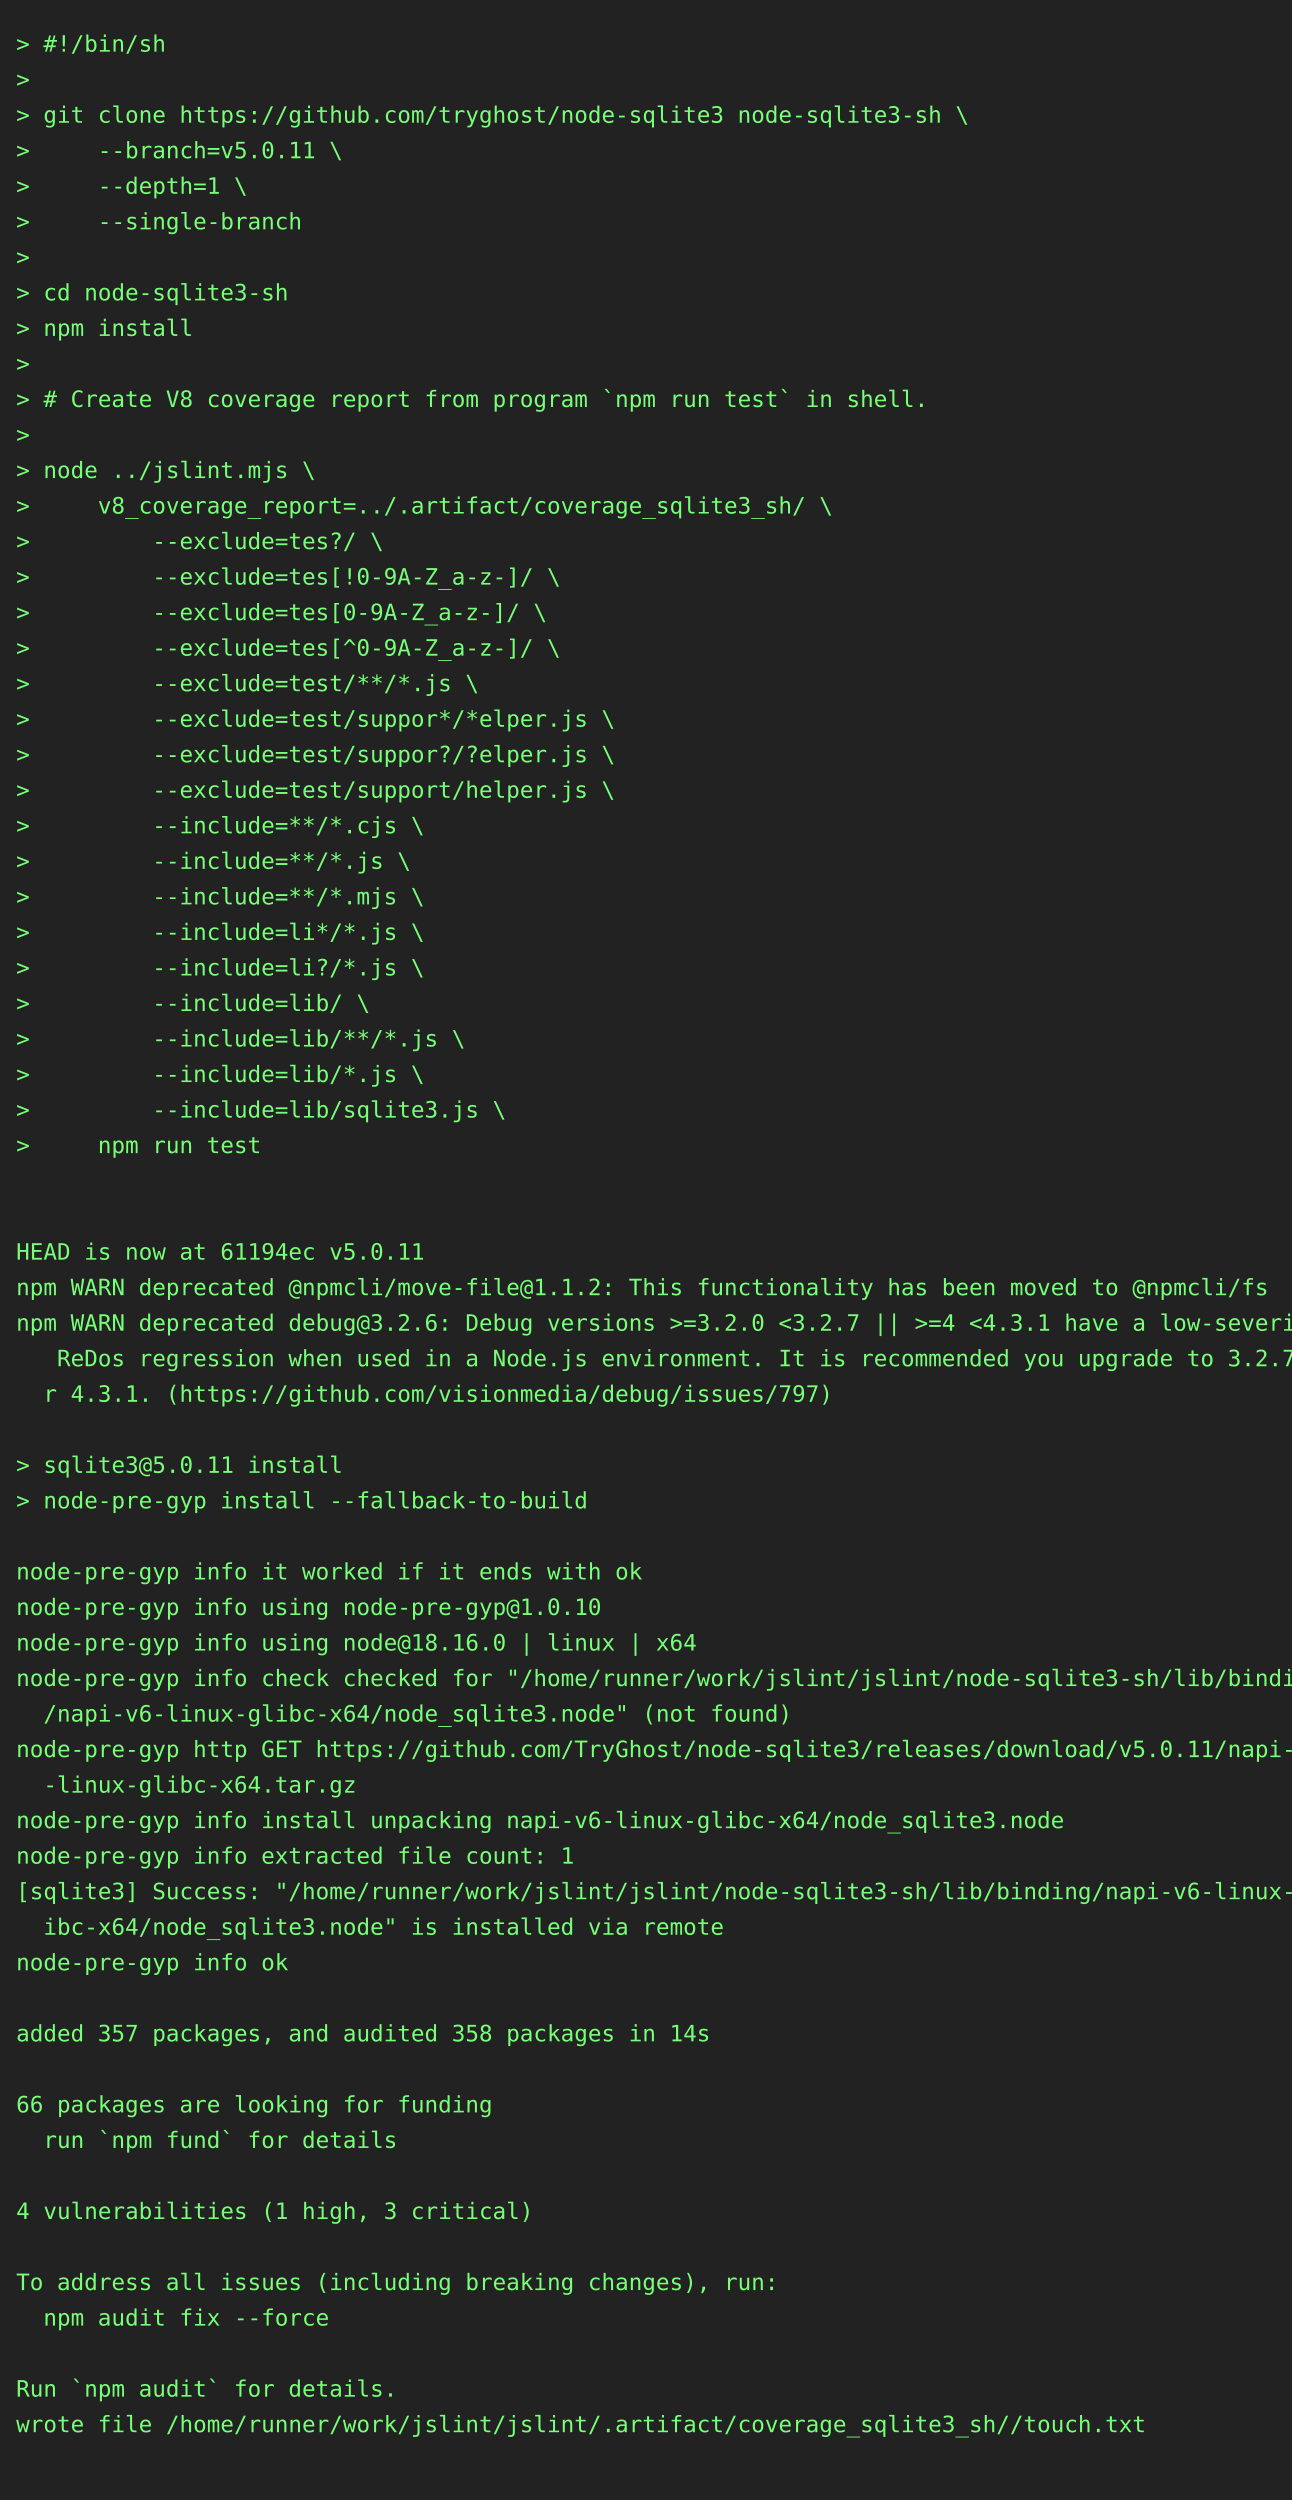
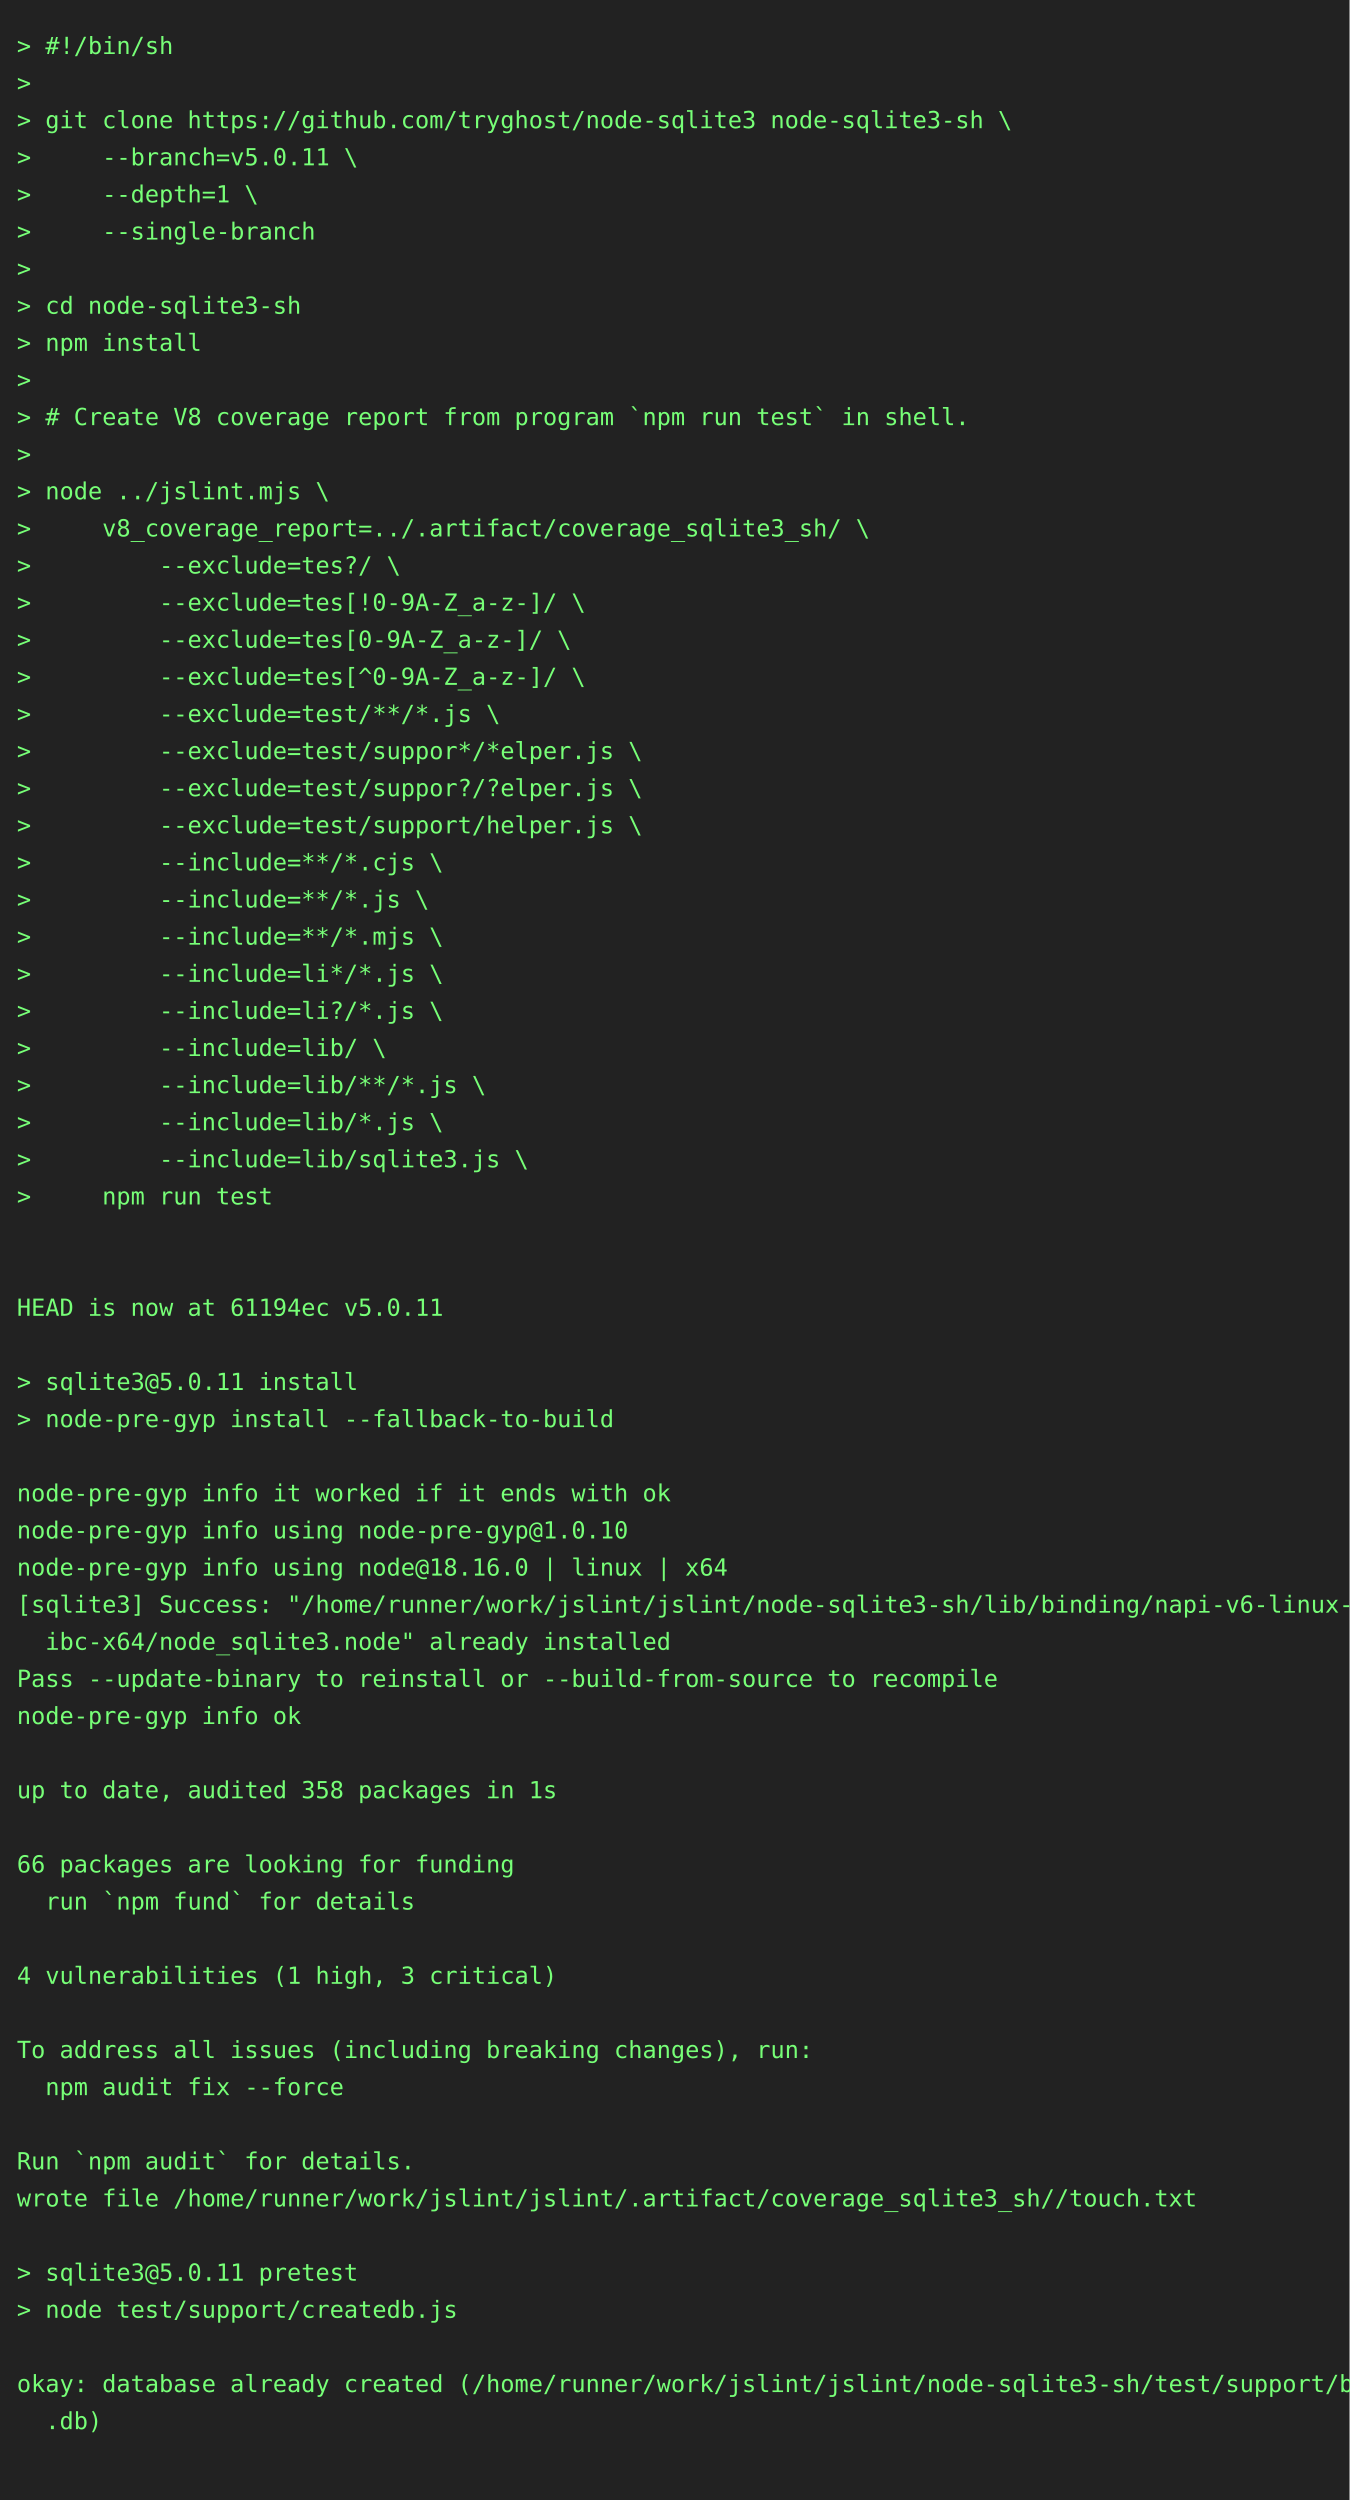
- <svg xmlns="http://www.w3.org/2000/svg" height="1548" width="800">
-   <rect height="1548" fill="#222" width="800" />
+ <svg xmlns="http://www.w3.org/2000/svg" height="1482" width="800">
+   <rect height="1482" fill="#222" width="800" />
  <text fill="#7f7" font-family="consolas, menlo, monospace" font-size="14" xml:space="preserve">
    <tspan lengthAdjust="spacingAndGlyphs" textLength="768" x="10" y="32">&gt; #!/bin/sh                                                                                      </tspan>
    <tspan lengthAdjust="spacingAndGlyphs" textLength="768" x="10" y="54">&gt;                                                                                                </tspan>
    <tspan lengthAdjust="spacingAndGlyphs" textLength="768" x="10" y="76">&gt; git clone https://github.com/tryghost/node-sqlite3 node-sqlite3-sh \                           </tspan>
    <tspan lengthAdjust="spacingAndGlyphs" textLength="768" x="10" y="98">&gt;     --branch=v5.0.11 \                                                                         </tspan>
    <tspan lengthAdjust="spacingAndGlyphs" textLength="768" x="10" y="120">&gt;     --depth=1 \                                                                                </tspan>
    <tspan lengthAdjust="spacingAndGlyphs" textLength="768" x="10" y="142">&gt;     --single-branch                                                                            </tspan>
    <tspan lengthAdjust="spacingAndGlyphs" textLength="768" x="10" y="164">&gt;                                                                                                </tspan>
    <tspan lengthAdjust="spacingAndGlyphs" textLength="768" x="10" y="186">&gt; cd node-sqlite3-sh                                                                             </tspan>
    <tspan lengthAdjust="spacingAndGlyphs" textLength="768" x="10" y="208">&gt; npm install                                                                                    </tspan>
    <tspan lengthAdjust="spacingAndGlyphs" textLength="768" x="10" y="230">&gt;                                                                                                </tspan>
    <tspan lengthAdjust="spacingAndGlyphs" textLength="768" x="10" y="252">&gt; # Create V8 coverage report from program `npm run test` in shell.                              </tspan>
    <tspan lengthAdjust="spacingAndGlyphs" textLength="768" x="10" y="274">&gt;                                                                                                </tspan>
    <tspan lengthAdjust="spacingAndGlyphs" textLength="768" x="10" y="296">&gt; node ../jslint.mjs \                                                                           </tspan>
    <tspan lengthAdjust="spacingAndGlyphs" textLength="768" x="10" y="318">&gt;     v8_coverage_report=../.artifact/coverage_sqlite3_sh/ \                                     </tspan>
    <tspan lengthAdjust="spacingAndGlyphs" textLength="768" x="10" y="340">&gt;         --exclude=tes?/ \                                                                      </tspan>
    <tspan lengthAdjust="spacingAndGlyphs" textLength="768" x="10" y="362">&gt;         --exclude=tes[!0-9A-Z_a-z-]/ \                                                         </tspan>
    <tspan lengthAdjust="spacingAndGlyphs" textLength="768" x="10" y="384">&gt;         --exclude=tes[0-9A-Z_a-z-]/ \                                                          </tspan>
    <tspan lengthAdjust="spacingAndGlyphs" textLength="768" x="10" y="406">&gt;         --exclude=tes[^0-9A-Z_a-z-]/ \                                                         </tspan>
    <tspan lengthAdjust="spacingAndGlyphs" textLength="768" x="10" y="428">&gt;         --exclude=test/**/*.js \                                                               </tspan>
    <tspan lengthAdjust="spacingAndGlyphs" textLength="768" x="10" y="450">&gt;         --exclude=test/suppor*/*elper.js \                                                     </tspan>
    <tspan lengthAdjust="spacingAndGlyphs" textLength="768" x="10" y="472">&gt;         --exclude=test/suppor?/?elper.js \                                                     </tspan>
    <tspan lengthAdjust="spacingAndGlyphs" textLength="768" x="10" y="494">&gt;         --exclude=test/support/helper.js \                                                     </tspan>
    <tspan lengthAdjust="spacingAndGlyphs" textLength="768" x="10" y="516">&gt;         --include=**/*.cjs \                                                                   </tspan>
    <tspan lengthAdjust="spacingAndGlyphs" textLength="768" x="10" y="538">&gt;         --include=**/*.js \                                                                    </tspan>
    <tspan lengthAdjust="spacingAndGlyphs" textLength="768" x="10" y="560">&gt;         --include=**/*.mjs \                                                                   </tspan>
    <tspan lengthAdjust="spacingAndGlyphs" textLength="768" x="10" y="582">&gt;         --include=li*/*.js \                                                                   </tspan>
    <tspan lengthAdjust="spacingAndGlyphs" textLength="768" x="10" y="604">&gt;         --include=li?/*.js \                                                                   </tspan>
    <tspan lengthAdjust="spacingAndGlyphs" textLength="768" x="10" y="626">&gt;         --include=lib/ \                                                                       </tspan>
    <tspan lengthAdjust="spacingAndGlyphs" textLength="768" x="10" y="648">&gt;         --include=lib/**/*.js \                                                                </tspan>
    <tspan lengthAdjust="spacingAndGlyphs" textLength="768" x="10" y="670">&gt;         --include=lib/*.js \                                                                   </tspan>
    <tspan lengthAdjust="spacingAndGlyphs" textLength="768" x="10" y="692">&gt;         --include=lib/sqlite3.js \                                                             </tspan>
    <tspan lengthAdjust="spacingAndGlyphs" textLength="768" x="10" y="714">&gt;     npm run test                                                                               </tspan>
    <tspan lengthAdjust="spacingAndGlyphs" textLength="768" x="10" y="736">                                                                                                 </tspan>
    <tspan lengthAdjust="spacingAndGlyphs" textLength="768" x="10" y="758">                                                                                                 </tspan>
    <tspan lengthAdjust="spacingAndGlyphs" textLength="768" x="10" y="780">HEAD is now at 61194ec v5.0.11                                                                   </tspan>
-     <tspan lengthAdjust="spacingAndGlyphs" textLength="768" x="10" y="802">npm WARN deprecated @npmcli/move-file@1.1.2: This functionality has been moved to @npmcli/fs     </tspan>
-     <tspan lengthAdjust="spacingAndGlyphs" textLength="768" x="10" y="824">npm WARN deprecated debug@3.2.6: Debug versions &gt;=3.2.0 &lt;3.2.7 || &gt;=4 &lt;4.3.1 have a low-severity\</tspan>
-     <tspan lengthAdjust="spacingAndGlyphs" textLength="768" x="10" y="846">   ReDos regression when used in a Node.js environment. It is recommended you upgrade to 3.2.7 o\</tspan>
-     <tspan lengthAdjust="spacingAndGlyphs" textLength="768" x="10" y="868">  r 4.3.1. (https://github.com/visionmedia/debug/issues/797)                                     </tspan>
-     <tspan lengthAdjust="spacingAndGlyphs" textLength="768" x="10" y="890">                                                                                                 </tspan>
-     <tspan lengthAdjust="spacingAndGlyphs" textLength="768" x="10" y="912">&gt; sqlite3@5.0.11 install                                                                         </tspan>
-     <tspan lengthAdjust="spacingAndGlyphs" textLength="768" x="10" y="934">&gt; node-pre-gyp install --fallback-to-build                                                       </tspan>
-     <tspan lengthAdjust="spacingAndGlyphs" textLength="768" x="10" y="956">                                                                                                 </tspan>
-     <tspan lengthAdjust="spacingAndGlyphs" textLength="768" x="10" y="978">node-pre-gyp info it worked if it ends with ok                                                   </tspan>
-     <tspan lengthAdjust="spacingAndGlyphs" textLength="768" x="10" y="1000">node-pre-gyp info using node-pre-gyp@1.0.10                                                      </tspan>
-     <tspan lengthAdjust="spacingAndGlyphs" textLength="768" x="10" y="1022">node-pre-gyp info using node@18.16.0 | linux | x64                                               </tspan>
-     <tspan lengthAdjust="spacingAndGlyphs" textLength="768" x="10" y="1044">node-pre-gyp info check checked for "/home/runner/work/jslint/jslint/node-sqlite3-sh/lib/binding\</tspan>
-     <tspan lengthAdjust="spacingAndGlyphs" textLength="768" x="10" y="1066">  /napi-v6-linux-glibc-x64/node_sqlite3.node" (not found)                                        </tspan>
-     <tspan lengthAdjust="spacingAndGlyphs" textLength="768" x="10" y="1088">node-pre-gyp http GET https://github.com/TryGhost/node-sqlite3/releases/download/v5.0.11/napi-v6\</tspan>
-     <tspan lengthAdjust="spacingAndGlyphs" textLength="768" x="10" y="1110">  -linux-glibc-x64.tar.gz                                                                        </tspan>
-     <tspan lengthAdjust="spacingAndGlyphs" textLength="768" x="10" y="1132">node-pre-gyp info install unpacking napi-v6-linux-glibc-x64/node_sqlite3.node                    </tspan>
-     <tspan lengthAdjust="spacingAndGlyphs" textLength="768" x="10" y="1154">node-pre-gyp info extracted file count: 1                                                        </tspan>
-     <tspan lengthAdjust="spacingAndGlyphs" textLength="768" x="10" y="1176">[sqlite3] Success: "/home/runner/work/jslint/jslint/node-sqlite3-sh/lib/binding/napi-v6-linux-gl\</tspan>
-     <tspan lengthAdjust="spacingAndGlyphs" textLength="768" x="10" y="1198">  ibc-x64/node_sqlite3.node" is installed via remote                                             </tspan>
-     <tspan lengthAdjust="spacingAndGlyphs" textLength="768" x="10" y="1220">node-pre-gyp info ok                                                                             </tspan>
-     <tspan lengthAdjust="spacingAndGlyphs" textLength="768" x="10" y="1242">                                                                                                 </tspan>
-     <tspan lengthAdjust="spacingAndGlyphs" textLength="768" x="10" y="1264">added 357 packages, and audited 358 packages in 14s                                              </tspan>
-     <tspan lengthAdjust="spacingAndGlyphs" textLength="768" x="10" y="1286">                                                                                                 </tspan>
-     <tspan lengthAdjust="spacingAndGlyphs" textLength="768" x="10" y="1308">66 packages are looking for funding                                                              </tspan>
-     <tspan lengthAdjust="spacingAndGlyphs" textLength="768" x="10" y="1330">  run `npm fund` for details                                                                     </tspan>
-     <tspan lengthAdjust="spacingAndGlyphs" textLength="768" x="10" y="1352">                                                                                                 </tspan>
-     <tspan lengthAdjust="spacingAndGlyphs" textLength="768" x="10" y="1374">4 vulnerabilities (1 high, 3 critical)                                                           </tspan>
+     <tspan lengthAdjust="spacingAndGlyphs" textLength="768" x="10" y="802">                                                                                                 </tspan>
+     <tspan lengthAdjust="spacingAndGlyphs" textLength="768" x="10" y="824">&gt; sqlite3@5.0.11 install                                                                         </tspan>
+     <tspan lengthAdjust="spacingAndGlyphs" textLength="768" x="10" y="846">&gt; node-pre-gyp install --fallback-to-build                                                       </tspan>
+     <tspan lengthAdjust="spacingAndGlyphs" textLength="768" x="10" y="868">                                                                                                 </tspan>
+     <tspan lengthAdjust="spacingAndGlyphs" textLength="768" x="10" y="890">node-pre-gyp info it worked if it ends with ok                                                   </tspan>
+     <tspan lengthAdjust="spacingAndGlyphs" textLength="768" x="10" y="912">node-pre-gyp info using node-pre-gyp@1.0.10                                                      </tspan>
+     <tspan lengthAdjust="spacingAndGlyphs" textLength="768" x="10" y="934">node-pre-gyp info using node@18.16.0 | linux | x64                                               </tspan>
+     <tspan lengthAdjust="spacingAndGlyphs" textLength="768" x="10" y="956">[sqlite3] Success: "/home/runner/work/jslint/jslint/node-sqlite3-sh/lib/binding/napi-v6-linux-gl\</tspan>
+     <tspan lengthAdjust="spacingAndGlyphs" textLength="768" x="10" y="978">  ibc-x64/node_sqlite3.node" already installed                                                   </tspan>
+     <tspan lengthAdjust="spacingAndGlyphs" textLength="768" x="10" y="1000">Pass --update-binary to reinstall or --build-from-source to recompile                            </tspan>
+     <tspan lengthAdjust="spacingAndGlyphs" textLength="768" x="10" y="1022">node-pre-gyp info ok                                                                             </tspan>
+     <tspan lengthAdjust="spacingAndGlyphs" textLength="768" x="10" y="1044">                                                                                                 </tspan>
+     <tspan lengthAdjust="spacingAndGlyphs" textLength="768" x="10" y="1066">up to date, audited 358 packages in 1s                                                           </tspan>
+     <tspan lengthAdjust="spacingAndGlyphs" textLength="768" x="10" y="1088">                                                                                                 </tspan>
+     <tspan lengthAdjust="spacingAndGlyphs" textLength="768" x="10" y="1110">66 packages are looking for funding                                                              </tspan>
+     <tspan lengthAdjust="spacingAndGlyphs" textLength="768" x="10" y="1132">  run `npm fund` for details                                                                     </tspan>
+     <tspan lengthAdjust="spacingAndGlyphs" textLength="768" x="10" y="1154">                                                                                                 </tspan>
+     <tspan lengthAdjust="spacingAndGlyphs" textLength="768" x="10" y="1176">4 vulnerabilities (1 high, 3 critical)                                                           </tspan>
+     <tspan lengthAdjust="spacingAndGlyphs" textLength="768" x="10" y="1198">                                                                                                 </tspan>
+     <tspan lengthAdjust="spacingAndGlyphs" textLength="768" x="10" y="1220">To address all issues (including breaking changes), run:                                         </tspan>
+     <tspan lengthAdjust="spacingAndGlyphs" textLength="768" x="10" y="1242">  npm audit fix --force                                                                          </tspan>
+     <tspan lengthAdjust="spacingAndGlyphs" textLength="768" x="10" y="1264">                                                                                                 </tspan>
+     <tspan lengthAdjust="spacingAndGlyphs" textLength="768" x="10" y="1286">Run `npm audit` for details.                                                                     </tspan>
+     <tspan lengthAdjust="spacingAndGlyphs" textLength="768" x="10" y="1308">wrote file /home/runner/work/jslint/jslint/.artifact/coverage_sqlite3_sh//touch.txt              </tspan>
+     <tspan lengthAdjust="spacingAndGlyphs" textLength="768" x="10" y="1330">                                                                                                 </tspan>
+     <tspan lengthAdjust="spacingAndGlyphs" textLength="768" x="10" y="1352">&gt; sqlite3@5.0.11 pretest                                                                         </tspan>
+     <tspan lengthAdjust="spacingAndGlyphs" textLength="768" x="10" y="1374">&gt; node test/support/createdb.js                                                                  </tspan>
    <tspan lengthAdjust="spacingAndGlyphs" textLength="768" x="10" y="1396">                                                                                                 </tspan>
-     <tspan lengthAdjust="spacingAndGlyphs" textLength="768" x="10" y="1418">To address all issues (including breaking changes), run:                                         </tspan>
-     <tspan lengthAdjust="spacingAndGlyphs" textLength="768" x="10" y="1440">  npm audit fix --force                                                                          </tspan>
+     <tspan lengthAdjust="spacingAndGlyphs" textLength="768" x="10" y="1418">okay: database already created (/home/runner/work/jslint/jslint/node-sqlite3-sh/test/support/big\</tspan>
+     <tspan lengthAdjust="spacingAndGlyphs" textLength="768" x="10" y="1440">  .db)                                                                                           </tspan>
    <tspan lengthAdjust="spacingAndGlyphs" textLength="768" x="10" y="1462">                                                                                                 </tspan>
-     <tspan lengthAdjust="spacingAndGlyphs" textLength="768" x="10" y="1484">Run `npm audit` for details.                                                                     </tspan>
-     <tspan lengthAdjust="spacingAndGlyphs" textLength="768" x="10" y="1506">wrote file /home/runner/work/jslint/jslint/.artifact/coverage_sqlite3_sh//touch.txt              </tspan>
-     <tspan lengthAdjust="spacingAndGlyphs" textLength="768" x="10" y="1528">                                                                                                 </tspan>
  </text>
</svg>
